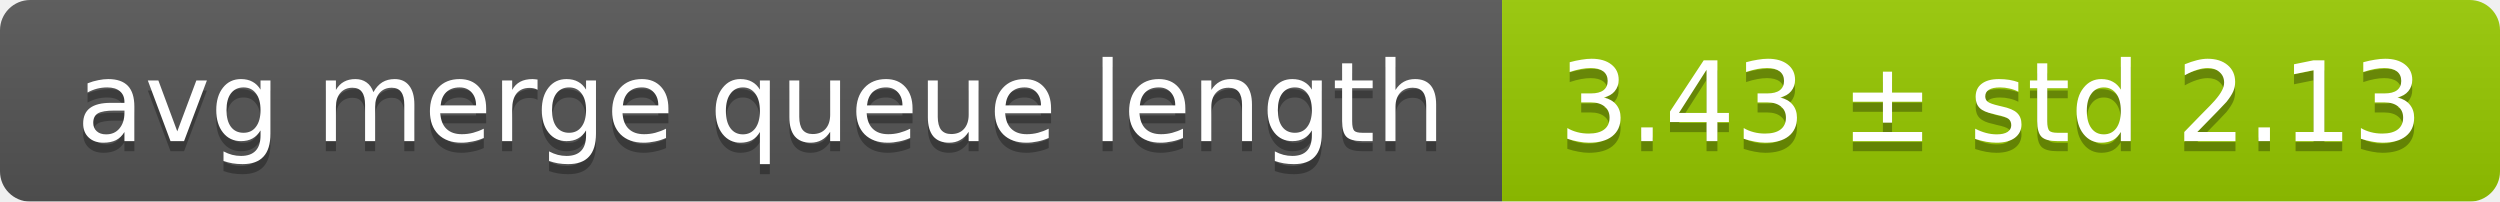
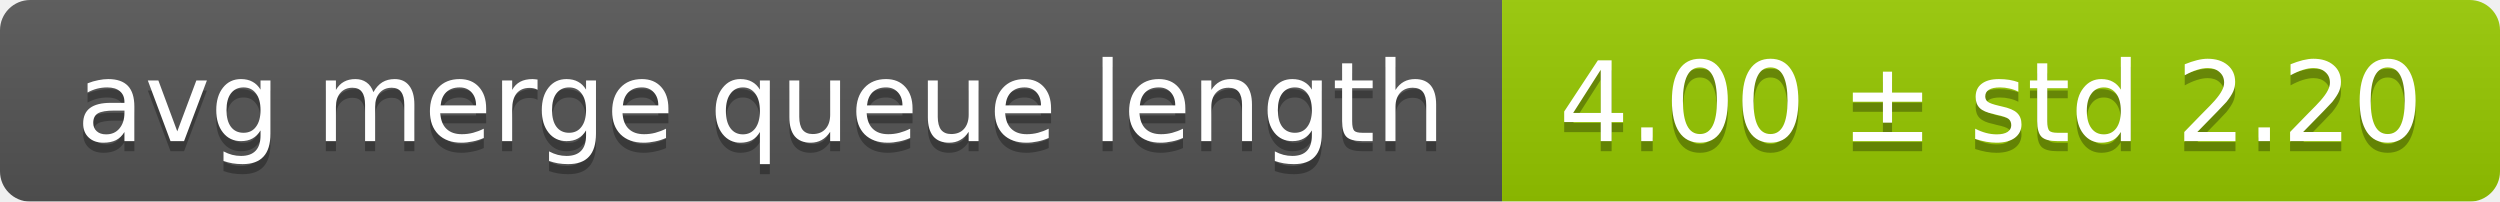
<svg xmlns="http://www.w3.org/2000/svg" width="248" height="20">
  <linearGradient id="smooth" x2="0" y2="100%">
    <stop offset="0" stop-color="#bbb" stop-opacity=".1" />
    <stop offset="1" stop-opacity=".1" />
  </linearGradient>
  <mask id="round">
    <rect width="248" height="20" rx="3" fill="#fff" />
  </mask>
  <g mask="url(#round)">
    <rect width="149" height="20" fill="#555" />
    <rect x="149" width="99" height="20" fill="#97ca00" />
    <rect width="248" height="20" fill="url(#smooth)" />
  </g>
  <g fill="#fff" text-anchor="middle" font-family="DejaVu Sans,Verdana,Geneva,sans-serif" font-size="11">
    <text x="75.5" y="15" fill="#010101" fill-opacity=".3">avg merge queue length</text>
    <text x="75.5" y="14">avg merge queue length</text>
-     <text x="197.5" y="15" fill="#010101" fill-opacity=".3">3.43 ± std 2.13</text>
-     <text x="197.5" y="14">3.43 ± std 2.13</text>
+     <text x="197.5" y="15" fill="#010101" fill-opacity=".3">4.00 ± std 2.20</text>
+     <text x="197.5" y="14">4.00 ± std 2.20</text>
  </g>
</svg>
